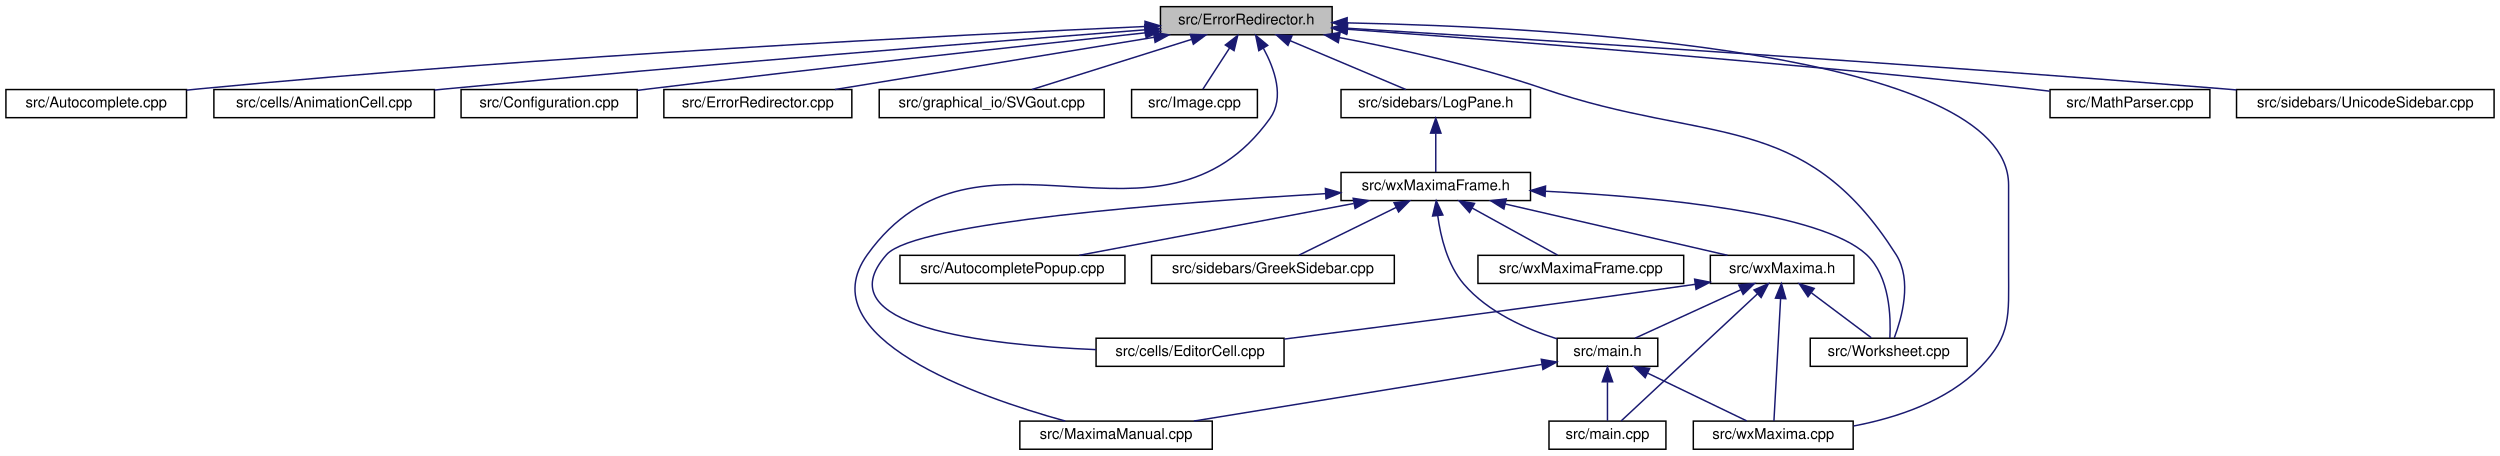
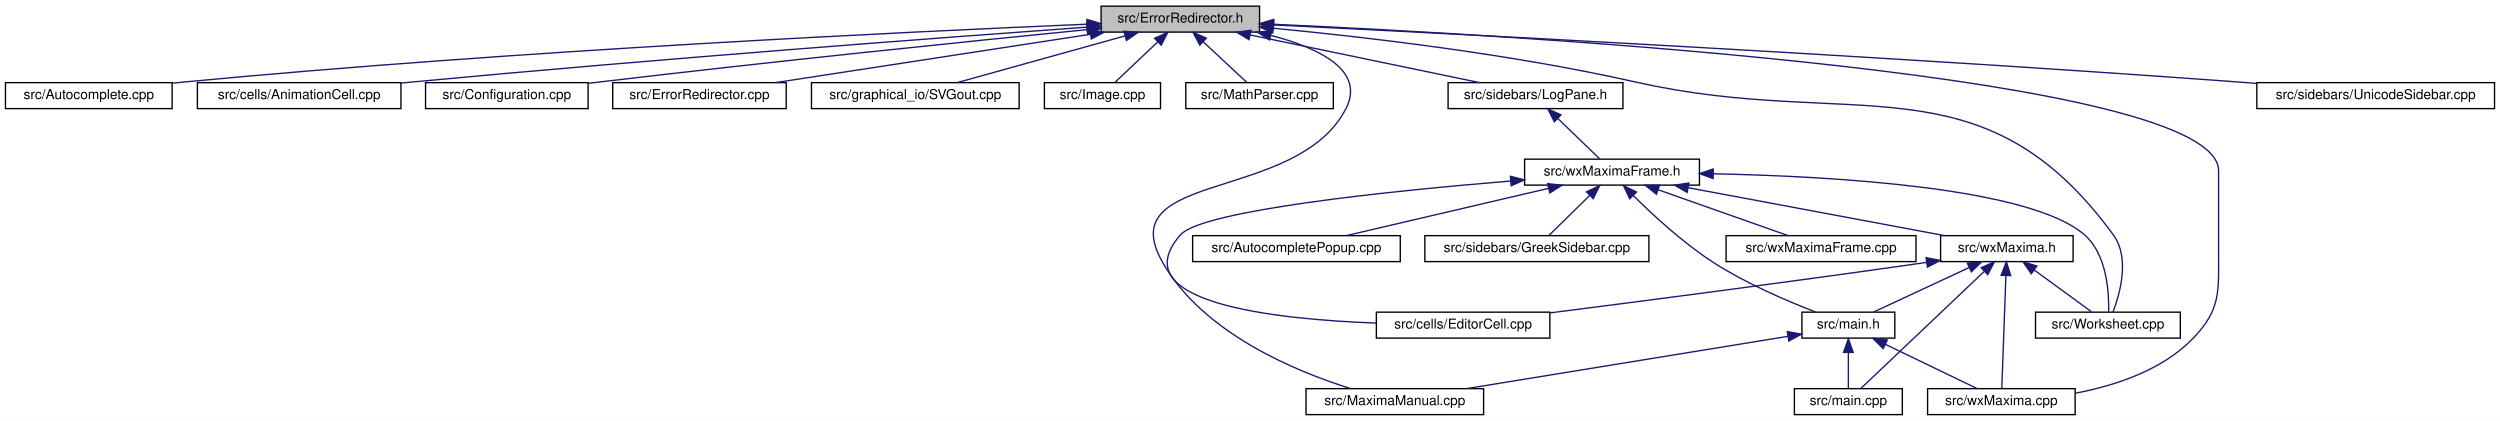
- <svg xmlns="http://www.w3.org/2000/svg" xmlns:xlink="http://www.w3.org/1999/xlink" width="1689pt" height="308pt" viewBox="0.00 0.00 1689.00 308.00">
+ <svg xmlns="http://www.w3.org/2000/svg" xmlns:xlink="http://www.w3.org/1999/xlink" width="1830pt" height="308pt" viewBox="0.00 0.00 1830.00 308.00">
  <g id="graph0" class="graph" transform="scale(1 1) rotate(0) translate(4 304)">
-     <polygon fill="white" stroke="transparent" points="-4,4 -4,-304 1685,-304 1685,4 -4,4" />
+     <polygon fill="white" stroke="transparent" points="-4,4 -4,-304 1826,-304 1826,4 -4,4" />
    <g id="node1" class="node">
      <g id="a_node1">
        <a xlink:title="This file defines the class ErrorRedirector that redirects wx Errors to a dialogue.">
-           <polygon fill="#bfbfbf" stroke="black" points="780,-280.5 780,-299.5 896,-299.5 896,-280.5 780,-280.5" />
-           <text text-anchor="middle" x="838" y="-287.5" font-family="Helvetica,sans-Serif" font-size="10.00">src/ErrorRedirector.h</text>
+           <polygon fill="#bfbfbf" stroke="black" points="802,-280.5 802,-299.5 918,-299.5 918,-280.5 802,-280.5" />
+           <text text-anchor="middle" x="860" y="-287.5" font-family="Helvetica,sans-Serif" font-size="10.00">src/ErrorRedirector.h</text>
        </a>
      </g>
    </g>
    <g id="node2" class="node">
      <g id="a_node2">
        <a xlink:href="Autocomplete_8cpp.html" target="_top" xlink:title="This file defines the class AutoComplete.">
          <polygon fill="white" stroke="black" points="0,-224.5 0,-243.5 122,-243.5 122,-224.5 0,-224.5" />
          <text text-anchor="middle" x="61" y="-231.5" font-family="Helvetica,sans-Serif" font-size="10.00">src/Autocomplete.cpp</text>
        </a>
      </g>
    </g>
    <g id="edge1" class="edge">
-       <path fill="none" stroke="midnightblue" d="M769.4,-286.1C642.96,-280.43 364.7,-266.44 131,-244 128.07,-243.72 125.08,-243.41 122.06,-243.09" />
-       <polygon fill="midnightblue" stroke="midnightblue" points="769.56,-289.61 779.7,-286.56 769.87,-282.62 769.56,-289.61" />
+       <path fill="none" stroke="midnightblue" d="M791.64,-286.29C662.4,-280.84 373.43,-267.04 131,-244 128.07,-243.72 125.08,-243.42 122.06,-243.09" />
+       <polygon fill="midnightblue" stroke="midnightblue" points="791.64,-289.8 801.78,-286.72 791.94,-282.8 791.64,-289.8" />
    </g>
    <g id="node3" class="node">
      <g id="a_node3">
        <a xlink:href="AnimationCell_8cpp.html" target="_top" xlink:title="This file defines the class AnimationCell.">
          <polygon fill="white" stroke="black" points="140.5,-224.5 140.5,-243.5 289.5,-243.5 289.5,-224.5 140.5,-224.5" />
          <text text-anchor="middle" x="215" y="-231.5" font-family="Helvetica,sans-Serif" font-size="10.00">src/cells/AnimationCell.cpp</text>
        </a>
      </g>
    </g>
    <g id="edge2" class="edge">
-       <path fill="none" stroke="midnightblue" d="M769.4,-283.83C666.8,-275.98 467.3,-260.23 298,-244 295.26,-243.74 292.47,-243.46 289.65,-243.18" />
-       <polygon fill="midnightblue" stroke="midnightblue" points="769.39,-287.34 779.62,-284.61 769.92,-280.36 769.39,-287.34" />
+       <path fill="none" stroke="midnightblue" d="M791.47,-284.14C685.57,-276.48 475.77,-260.75 298,-244 295.26,-243.74 292.47,-243.47 289.65,-243.19" />
+       <polygon fill="midnightblue" stroke="midnightblue" points="791.48,-287.65 801.7,-284.87 791.98,-280.66 791.48,-287.65" />
    </g>
    <g id="node4" class="node">
      <g id="a_node4">
        <a xlink:href="Configuration_8cpp.html" target="_top" xlink:title="This file defines the class Configuration which serves as a fast configuration storage.">
          <polygon fill="white" stroke="black" points="307.5,-224.5 307.5,-243.5 426.5,-243.5 426.5,-224.5 307.5,-224.5" />
          <text text-anchor="middle" x="367" y="-231.5" font-family="Helvetica,sans-Serif" font-size="10.00">src/Configuration.cpp</text>
        </a>
      </g>
    </g>
    <g id="edge3" class="edge">
-       <path fill="none" stroke="midnightblue" d="M769.93,-281.83C689.76,-273.28 552.61,-258.35 435,-244 432.28,-243.67 429.5,-243.32 426.7,-242.97" />
-       <polygon fill="midnightblue" stroke="midnightblue" points="769.58,-285.31 779.9,-282.89 770.32,-278.35 769.58,-285.31" />
+       <path fill="none" stroke="midnightblue" d="M791.68,-282.32C707.66,-273.98 560.72,-258.97 435,-244 432.28,-243.68 429.5,-243.34 426.69,-242.99" />
+       <polygon fill="midnightblue" stroke="midnightblue" points="791.56,-285.83 801.86,-283.33 792.25,-278.86 791.56,-285.83" />
    </g>
    <g id="node5" class="node">
      <g id="a_node5">
        <a xlink:href="ErrorRedirector_8cpp.html" target="_top" xlink:title="This file contains the class ErrorRedirector that redirects wx Errors to a dialogue.">
          <polygon fill="white" stroke="black" points="444.5,-224.5 444.5,-243.5 571.5,-243.5 571.5,-224.5 444.5,-224.5" />
          <text text-anchor="middle" x="508" y="-231.5" font-family="Helvetica,sans-Serif" font-size="10.00">src/ErrorRedirector.cpp</text>
        </a>
      </g>
    </g>
    <g id="edge4" class="edge">
-       <path fill="none" stroke="midnightblue" d="M775.61,-278.79C713.25,-268.59 618.48,-253.08 560.04,-243.52" />
-       <polygon fill="midnightblue" stroke="midnightblue" points="775.28,-282.28 785.71,-280.44 776.41,-275.37 775.28,-282.28" />
+       <path fill="none" stroke="midnightblue" d="M794.27,-278.92C727.77,-268.71 626.1,-253.12 563.51,-243.52" />
+       <polygon fill="midnightblue" stroke="midnightblue" points="793.81,-282.39 804.22,-280.44 794.87,-275.47 793.81,-282.39" />
    </g>
    <g id="node6" class="node">
      <g id="a_node6">
        <a xlink:href="SVGout_8cpp.html" target="_top" xlink:title="This file defines the class Svgout that renders math as scalable vector graphics.">
          <polygon fill="white" stroke="black" points="590,-224.5 590,-243.5 742,-243.5 742,-224.5 590,-224.5" />
          <text text-anchor="middle" x="666" y="-231.5" font-family="Helvetica,sans-Serif" font-size="10.00">src/graphical_io/SVGout.cpp</text>
        </a>
      </g>
    </g>
    <g id="edge5" class="edge">
-       <path fill="none" stroke="midnightblue" d="M801.17,-277.44C768.74,-267.26 722.26,-252.66 693.13,-243.52" />
-       <polygon fill="midnightblue" stroke="midnightblue" points="800.16,-280.79 810.75,-280.44 802.25,-274.11 800.16,-280.79" />
+       <path fill="none" stroke="midnightblue" d="M819.4,-277.7C782.78,-267.51 729.74,-252.74 696.6,-243.52" />
+       <polygon fill="midnightblue" stroke="midnightblue" points="818.69,-281.13 829.26,-280.44 820.56,-274.39 818.69,-281.13" />
    </g>
    <g id="node7" class="node">
      <g id="a_node7">
        <a xlink:href="Image_8cpp.html" target="_top" xlink:title="This file declares the class Image.">
          <polygon fill="white" stroke="black" points="760.5,-224.5 760.5,-243.5 845.5,-243.5 845.5,-224.5 760.5,-224.5" />
          <text text-anchor="middle" x="803" y="-231.5" font-family="Helvetica,sans-Serif" font-size="10.00">src/Image.cpp</text>
        </a>
      </g>
    </g>
    <g id="edge6" class="edge">
-       <path fill="none" stroke="midnightblue" d="M826.7,-271.57C820.68,-262.27 813.53,-251.25 808.67,-243.75" />
-       <polygon fill="midnightblue" stroke="midnightblue" points="823.84,-273.6 832.22,-280.08 829.72,-269.79 823.84,-273.6" />
+       <path fill="none" stroke="midnightblue" d="M843.38,-273.25C833.27,-263.67 820.72,-251.79 812.32,-243.83" />
+       <polygon fill="midnightblue" stroke="midnightblue" points="841.18,-275.99 850.84,-280.32 845.99,-270.91 841.18,-275.99" />
    </g>
    <g id="node8" class="node">
      <g id="a_node8">
-         <a xlink:href="MaximaManual_8cpp.html" target="_top" xlink:title="This file defines the class MaximaManual.">
-           <polygon fill="white" stroke="black" points="685,-0.5 685,-19.5 815,-19.5 815,-0.5 685,-0.5" />
-           <text text-anchor="middle" x="750" y="-7.5" font-family="Helvetica,sans-Serif" font-size="10.00">src/MaximaManual.cpp</text>
+         <a xlink:href="MathParser_8cpp.html" target="_top" xlink:title="This file defines the class MathParser that reads wxmx data and math from Maxima.">
+           <polygon fill="white" stroke="black" points="864,-224.5 864,-243.5 972,-243.5 972,-224.5 864,-224.5" />
+           <text text-anchor="middle" x="918" y="-231.5" font-family="Helvetica,sans-Serif" font-size="10.00">src/MathParser.cpp</text>
        </a>
      </g>
    </g>
    <g id="edge7" class="edge">
-       <path fill="none" stroke="midnightblue" d="M849.51,-271.48C857.12,-257.48 864.02,-237.96 854,-224 779.61,-120.31 656.39,-235.69 582,-132 541.88,-76.07 655.79,-36.11 715.74,-19.52" />
-       <polygon fill="midnightblue" stroke="midnightblue" points="846.46,-269.78 844.33,-280.15 852.46,-273.37 846.46,-269.78" />
+       <path fill="none" stroke="midnightblue" d="M876.91,-273.25C887.2,-263.67 899.97,-251.79 908.51,-243.83" />
+       <polygon fill="midnightblue" stroke="midnightblue" points="874.25,-270.95 869.32,-280.32 879.02,-276.07 874.25,-270.95" />
    </g>
    <g id="node9" class="node">
      <g id="a_node9">
-         <a xlink:href="MathParser_8cpp.html" target="_top" xlink:title="This file defines the class MathParser that reads wxmx data and math from Maxima.">
-           <polygon fill="white" stroke="black" points="1381,-224.5 1381,-243.5 1489,-243.5 1489,-224.5 1381,-224.5" />
-           <text text-anchor="middle" x="1435" y="-231.5" font-family="Helvetica,sans-Serif" font-size="10.00">src/MathParser.cpp</text>
+         <a xlink:href="MaximaManual_8cpp.html" target="_top" xlink:title="This file defines the class MaximaManual.">
+           <polygon fill="white" stroke="black" points="952,-0.5 952,-19.5 1082,-19.5 1082,-0.5 952,-0.5" />
+           <text text-anchor="middle" x="1017" y="-7.5" font-family="Helvetica,sans-Serif" font-size="10.00">src/MaximaManual.cpp</text>
        </a>
      </g>
    </g>
    <g id="edge8" class="edge">
-       <path fill="none" stroke="midnightblue" d="M906.06,-284.23C1006.87,-276.94 1201.78,-261.95 1367,-244 1371.5,-243.51 1376.16,-242.97 1380.84,-242.4" />
-       <polygon fill="midnightblue" stroke="midnightblue" points="905.73,-280.75 896.01,-284.96 906.24,-287.73 905.73,-280.75" />
+       <path fill="none" stroke="midnightblue" d="M926.46,-278.03C962.08,-268.74 995.88,-252.26 981,-224 944.84,-155.32 808.61,-179.46 847,-112 876.46,-60.23 944.07,-32.24 984.59,-19.58" />
+       <polygon fill="midnightblue" stroke="midnightblue" points="925.3,-274.71 916.41,-280.46 926.95,-281.51 925.3,-274.71" />
    </g>
    <g id="node10" class="node">
      <g id="a_node10">
        <a xlink:href="LogPane_8h_source.html" target="_top" xlink:title=" ">
-           <polygon fill="white" stroke="black" points="902,-224.5 902,-243.5 1030,-243.5 1030,-224.5 902,-224.5" />
-           <text text-anchor="middle" x="966" y="-231.5" font-family="Helvetica,sans-Serif" font-size="10.00">src/sidebars/LogPane.h</text>
+           <polygon fill="white" stroke="black" points="1056,-224.5 1056,-243.5 1184,-243.5 1184,-224.5 1056,-224.5" />
+           <text text-anchor="middle" x="1120" y="-231.5" font-family="Helvetica,sans-Serif" font-size="10.00">src/sidebars/LogPane.h</text>
        </a>
      </g>
    </g>
    <g id="edge9" class="edge">
-       <path fill="none" stroke="midnightblue" d="M867.62,-276.5C891.62,-266.38 924.78,-252.39 945.81,-243.52" />
-       <polygon fill="midnightblue" stroke="midnightblue" points="866.14,-273.33 858.28,-280.44 868.86,-279.78 866.14,-273.33" />
+       <path fill="none" stroke="midnightblue" d="M910.99,-278.41C960.13,-268.2 1033.53,-252.96 1078.99,-243.52" />
+       <polygon fill="midnightblue" stroke="midnightblue" points="910.28,-274.98 901.2,-280.44 911.7,-281.84 910.28,-274.98" />
    </g>
    <g id="node16" class="node">
      <g id="a_node16">
        <a xlink:href="wxMaxima_8cpp.html" target="_top" xlink:title="This file defines the contents of the class wxMaxima that contains most of the program's logic.">
-           <polygon fill="white" stroke="black" points="1140,-0.5 1140,-19.5 1248,-19.5 1248,-0.5 1140,-0.5" />
-           <text text-anchor="middle" x="1194" y="-7.5" font-family="Helvetica,sans-Serif" font-size="10.00">src/wxMaxima.cpp</text>
+           <polygon fill="white" stroke="black" points="1407,-0.5 1407,-19.5 1515,-19.5 1515,-0.5 1407,-0.5" />
+           <text text-anchor="middle" x="1461" y="-7.5" font-family="Helvetica,sans-Serif" font-size="10.00">src/wxMaxima.cpp</text>
        </a>
      </g>
    </g>
    <g id="edge28" class="edge">
-       <path fill="none" stroke="midnightblue" d="M906.27,-288.54C1046.3,-285.74 1353,-269.31 1353,-179 1353,-179 1353,-179 1353,-121 1353,-90.9 1355,-77.56 1334,-56 1311.56,-32.95 1277.29,-21.69 1248.28,-16.2" />
-       <polygon fill="midnightblue" stroke="midnightblue" points="906.01,-285.04 896.08,-288.72 906.14,-292.04 906.01,-285.04" />
+       <path fill="none" stroke="midnightblue" d="M928.3,-286.24C1115,-277.81 1620,-248.55 1620,-179 1620,-179 1620,-179 1620,-121 1620,-90.9 1622,-77.56 1601,-56 1578.56,-32.95 1544.29,-21.69 1515.28,-16.2" />
+       <polygon fill="midnightblue" stroke="midnightblue" points="927.89,-282.76 918.06,-286.7 928.21,-289.75 927.89,-282.76" />
    </g>
    <g id="node19" class="node">
      <g id="a_node19">
        <a xlink:href="Worksheet_8cpp.html" target="_top" xlink:title="This file defines the class Worksheet.">
-           <polygon fill="white" stroke="black" points="1219,-56.5 1219,-75.5 1325,-75.5 1325,-56.5 1219,-56.5" />
-           <text text-anchor="middle" x="1272" y="-63.5" font-family="Helvetica,sans-Serif" font-size="10.00">src/Worksheet.cpp</text>
+           <polygon fill="white" stroke="black" points="1486,-56.5 1486,-75.5 1592,-75.5 1592,-56.5 1486,-56.5" />
+           <text text-anchor="middle" x="1539" y="-63.5" font-family="Helvetica,sans-Serif" font-size="10.00">src/Worksheet.cpp</text>
        </a>
      </g>
    </g>
    <g id="edge27" class="edge">
-       <path fill="none" stroke="midnightblue" d="M900.85,-278.61C940.98,-271.07 993.78,-259.49 1039,-244 1149.6,-206.11 1214.36,-230.71 1277,-132 1288.04,-114.61 1280.85,-89.09 1275.78,-75.79" />
-       <polygon fill="midnightblue" stroke="midnightblue" points="900.13,-275.18 890.93,-280.43 901.4,-282.06 900.13,-275.18" />
+       <path fill="none" stroke="midnightblue" d="M928.12,-283.32C995.86,-276.85 1102.47,-264.44 1193,-244 1352.32,-208.04 1446.71,-263.92 1543,-132 1555.27,-115.2 1547.83,-88.97 1542.68,-75.55" />
+       <polygon fill="midnightblue" stroke="midnightblue" points="927.63,-279.85 918,-284.27 928.28,-286.82 927.63,-279.85" />
    </g>
    <g id="node21" class="node">
      <g id="a_node21">
        <a xlink:href="UnicodeSidebar_8cpp.html" target="_top" xlink:title="This file defines the class UnicodeSidebar.">
-           <polygon fill="white" stroke="black" points="1507,-224.5 1507,-243.5 1681,-243.5 1681,-224.5 1507,-224.5" />
-           <text text-anchor="middle" x="1594" y="-231.5" font-family="Helvetica,sans-Serif" font-size="10.00">src/sidebars/UnicodeSidebar.cpp</text>
+           <polygon fill="white" stroke="black" points="1648,-224.5 1648,-243.5 1822,-243.5 1822,-224.5 1648,-224.5" />
+           <text text-anchor="middle" x="1735" y="-231.5" font-family="Helvetica,sans-Serif" font-size="10.00">src/sidebars/UnicodeSidebar.cpp</text>
        </a>
      </g>
    </g>
    <g id="edge26" class="edge">
-       <path fill="none" stroke="midnightblue" d="M906.44,-284.91C1026.35,-277.61 1282.21,-261.47 1498,-244 1500.92,-243.76 1503.89,-243.52 1506.89,-243.26" />
-       <polygon fill="midnightblue" stroke="midnightblue" points="906.08,-281.42 896.31,-285.52 906.5,-288.41 906.08,-281.42" />
+       <path fill="none" stroke="midnightblue" d="M928.49,-285.73C1063.53,-279.12 1373.65,-263.16 1634,-244 1638.56,-243.66 1643.24,-243.3 1647.97,-242.93" />
+       <polygon fill="midnightblue" stroke="midnightblue" points="928.11,-282.24 918.3,-286.23 928.46,-289.23 928.11,-282.24" />
    </g>
    <g id="node11" class="node">
      <g id="a_node11">
        <a xlink:href="wxMaximaFrame_8h.html" target="_top" xlink:title="This file declares the class wxMaximaFrame.">
-           <polygon fill="white" stroke="black" points="902,-168.5 902,-187.5 1030,-187.5 1030,-168.5 902,-168.5" />
-           <text text-anchor="middle" x="966" y="-175.5" font-family="Helvetica,sans-Serif" font-size="10.00">src/wxMaximaFrame.h</text>
+           <polygon fill="white" stroke="black" points="1112,-168.5 1112,-187.5 1240,-187.5 1240,-168.5 1112,-168.5" />
+           <text text-anchor="middle" x="1176" y="-175.5" font-family="Helvetica,sans-Serif" font-size="10.00">src/wxMaximaFrame.h</text>
        </a>
      </g>
    </g>
    <g id="edge10" class="edge">
-       <path fill="none" stroke="midnightblue" d="M966,-213.8C966,-204.91 966,-194.78 966,-187.75" />
-       <polygon fill="midnightblue" stroke="midnightblue" points="962.5,-214.08 966,-224.08 969.5,-214.08 962.5,-214.08" />
+       <path fill="none" stroke="midnightblue" d="M1136.33,-217.25C1146.26,-207.67 1158.59,-195.79 1166.84,-187.83" />
+       <polygon fill="midnightblue" stroke="midnightblue" points="1133.77,-214.86 1129,-224.32 1138.63,-219.9 1133.77,-214.86" />
    </g>
    <g id="node12" class="node">
      <g id="a_node12">
        <a xlink:href="AutocompletePopup_8cpp.html" target="_top" xlink:title="This file defines the class AutocompletePopup.">
-           <polygon fill="white" stroke="black" points="604,-112.5 604,-131.5 756,-131.5 756,-112.5 604,-112.5" />
-           <text text-anchor="middle" x="680" y="-119.5" font-family="Helvetica,sans-Serif" font-size="10.00">src/AutocompletePopup.cpp</text>
+           <polygon fill="white" stroke="black" points="869,-112.5 869,-131.5 1021,-131.5 1021,-112.5 869,-112.5" />
+           <text text-anchor="middle" x="945" y="-119.5" font-family="Helvetica,sans-Serif" font-size="10.00">src/AutocompletePopup.cpp</text>
        </a>
      </g>
    </g>
    <g id="edge11" class="edge">
-       <path fill="none" stroke="midnightblue" d="M910.59,-166.54C856.53,-156.33 775.33,-141 725.11,-131.52" />
-       <polygon fill="midnightblue" stroke="midnightblue" points="910.21,-170.03 920.68,-168.44 911.51,-163.15 910.21,-170.03" />
+       <path fill="none" stroke="midnightblue" d="M1129.6,-166.15C1085.95,-155.95 1021.49,-140.88 981.43,-131.52" />
+       <polygon fill="midnightblue" stroke="midnightblue" points="1128.86,-169.58 1139.4,-168.44 1130.46,-162.76 1128.86,-169.58" />
    </g>
    <g id="node13" class="node">
      <g id="a_node13">
        <a xlink:href="EditorCell_8cpp.html" target="_top" xlink:title="This file defines the class EditorCell.">
-           <polygon fill="white" stroke="black" points="736.5,-56.5 736.5,-75.5 863.5,-75.5 863.5,-56.5 736.5,-56.5" />
-           <text text-anchor="middle" x="800" y="-63.5" font-family="Helvetica,sans-Serif" font-size="10.00">src/cells/EditorCell.cpp</text>
+           <polygon fill="white" stroke="black" points="1003.5,-56.5 1003.5,-75.5 1130.5,-75.5 1130.5,-56.5 1003.5,-56.5" />
+           <text text-anchor="middle" x="1067" y="-63.5" font-family="Helvetica,sans-Serif" font-size="10.00">src/cells/EditorCell.cpp</text>
        </a>
      </g>
    </g>
    <g id="edge12" class="edge">
-       <path fill="none" stroke="midnightblue" d="M891.62,-173.19C788.98,-167.15 614.31,-153.79 595,-132 552.04,-83.52 661.47,-70.89 736.47,-67.79" />
-       <polygon fill="midnightblue" stroke="midnightblue" points="891.44,-176.68 901.63,-173.77 891.85,-169.69 891.44,-176.68" />
+       <path fill="none" stroke="midnightblue" d="M1101.85,-171.5C1013.47,-164.18 875.65,-150.04 860,-132 817.11,-82.57 927.79,-70.29 1003.34,-67.51" />
+       <polygon fill="midnightblue" stroke="midnightblue" points="1101.59,-174.99 1111.84,-172.32 1102.16,-168.02 1101.59,-174.99" />
    </g>
    <g id="node14" class="node">
      <g id="a_node14">
        <a xlink:href="main_8h.html" target="_top" xlink:title="This file declares the class wxMaxima that contains most of the program's logic.">
-           <polygon fill="white" stroke="black" points="1048,-56.5 1048,-75.5 1116,-75.5 1116,-56.5 1048,-56.5" />
-           <text text-anchor="middle" x="1082" y="-63.5" font-family="Helvetica,sans-Serif" font-size="10.00">src/main.h</text>
+           <polygon fill="white" stroke="black" points="1315,-56.5 1315,-75.5 1383,-75.5 1383,-56.5 1315,-56.5" />
+           <text text-anchor="middle" x="1349" y="-63.5" font-family="Helvetica,sans-Serif" font-size="10.00">src/main.h</text>
        </a>
      </g>
    </g>
    <g id="edge13" class="edge">
-       <path fill="none" stroke="midnightblue" d="M967.34,-158.28C969.25,-144.11 973.87,-124.94 985,-112 1001.22,-93.14 1027.04,-81.7 1047.96,-75.07" />
-       <polygon fill="midnightblue" stroke="midnightblue" points="963.85,-158.06 966.32,-168.36 970.81,-158.76 963.85,-158.06" />
+       <path fill="none" stroke="midnightblue" d="M1191.47,-160.95C1205.72,-146.79 1227.95,-126.25 1250,-112 1274.1,-96.43 1304.49,-83.48 1325.19,-75.53" />
+       <polygon fill="midnightblue" stroke="midnightblue" points="1188.96,-158.51 1184.42,-168.08 1193.94,-163.43 1188.96,-158.51" />
    </g>
    <g id="node17" class="node">
      <g id="a_node17">
        <a xlink:href="GreekSidebar_8cpp.html" target="_top" xlink:title="This file defines the class GreekSidebar.">
-           <polygon fill="white" stroke="black" points="774,-112.5 774,-131.5 938,-131.5 938,-112.5 774,-112.5" />
-           <text text-anchor="middle" x="856" y="-119.5" font-family="Helvetica,sans-Serif" font-size="10.00">src/sidebars/GreekSidebar.cpp</text>
+           <polygon fill="white" stroke="black" points="1039,-112.5 1039,-131.5 1203,-131.5 1203,-112.5 1039,-112.5" />
+           <text text-anchor="middle" x="1121" y="-119.5" font-family="Helvetica,sans-Serif" font-size="10.00">src/sidebars/GreekSidebar.cpp</text>
        </a>
      </g>
    </g>
    <g id="edge17" class="edge">
-       <path fill="none" stroke="midnightblue" d="M939.24,-163.86C918.84,-153.85 891.33,-140.35 873.63,-131.65" />
-       <polygon fill="midnightblue" stroke="midnightblue" points="937.81,-167.06 948.33,-168.32 940.89,-160.78 937.81,-167.06" />
+       <path fill="none" stroke="midnightblue" d="M1159.71,-161C1149.96,-151.43 1137.95,-139.64 1129.91,-131.75" />
+       <polygon fill="midnightblue" stroke="midnightblue" points="1157.33,-163.57 1166.92,-168.08 1162.23,-158.58 1157.33,-163.57" />
    </g>
    <g id="node18" class="node">
      <g id="a_node18">
        <a xlink:href="wxMaxima_8h.html" target="_top" xlink:title="This file declares the class wxMaxima that contains most of the program's logic.">
-           <polygon fill="white" stroke="black" points="1151.5,-112.5 1151.5,-131.5 1248.5,-131.5 1248.5,-112.5 1151.5,-112.5" />
-           <text text-anchor="middle" x="1200" y="-119.5" font-family="Helvetica,sans-Serif" font-size="10.00">src/wxMaxima.h</text>
+           <polygon fill="white" stroke="black" points="1416.5,-112.5 1416.5,-131.5 1513.5,-131.5 1513.5,-112.5 1416.5,-112.5" />
+           <text text-anchor="middle" x="1465" y="-119.5" font-family="Helvetica,sans-Serif" font-size="10.00">src/wxMaxima.h</text>
        </a>
      </g>
    </g>
    <g id="edge18" class="edge">
-       <path fill="none" stroke="midnightblue" d="M1013,-166.15C1057.22,-155.95 1122.52,-140.88 1163.1,-131.52" />
-       <polygon fill="midnightblue" stroke="midnightblue" points="1012.03,-162.78 1003.08,-168.44 1013.61,-169.61 1012.03,-162.78" />
+       <path fill="none" stroke="midnightblue" d="M1231.66,-166.6C1286.27,-156.4 1368.57,-141.02 1419.42,-131.52" />
+       <polygon fill="midnightblue" stroke="midnightblue" points="1230.98,-163.17 1221.79,-168.44 1232.27,-170.05 1230.98,-163.17" />
    </g>
    <g id="edge24" class="edge">
-       <path fill="none" stroke="midnightblue" d="M1040.45,-174.77C1116.1,-170.92 1226.37,-160.46 1257,-132 1272.78,-117.34 1273.55,-89.67 1272.79,-75.63" />
-       <polygon fill="midnightblue" stroke="midnightblue" points="1039.84,-171.29 1030.02,-175.27 1040.17,-178.28 1039.84,-171.29" />
+       <path fill="none" stroke="midnightblue" d="M1250.13,-176.78C1339.56,-174.95 1482.83,-166.51 1522,-132 1538.28,-117.66 1539.88,-89.84 1539.53,-75.71" />
+       <polygon fill="midnightblue" stroke="midnightblue" points="1249.97,-173.28 1240.04,-176.96 1250.1,-180.28 1249.97,-173.28" />
    </g>
    <g id="node20" class="node">
      <g id="a_node20">
        <a xlink:href="wxMaximaFrame_8cpp.html" target="_top" xlink:title="This file defines the class wxMaximaFrame.">
-           <polygon fill="white" stroke="black" points="994.5,-112.5 994.5,-131.5 1133.5,-131.5 1133.5,-112.5 994.5,-112.5" />
-           <text text-anchor="middle" x="1064" y="-119.5" font-family="Helvetica,sans-Serif" font-size="10.00">src/wxMaximaFrame.cpp</text>
+           <polygon fill="white" stroke="black" points="1259.5,-112.5 1259.5,-131.5 1398.5,-131.5 1398.5,-112.5 1259.5,-112.5" />
+           <text text-anchor="middle" x="1329" y="-119.5" font-family="Helvetica,sans-Serif" font-size="10.00">src/wxMaximaFrame.cpp</text>
        </a>
      </g>
    </g>
    <g id="edge25" class="edge">
-       <path fill="none" stroke="midnightblue" d="M990.59,-163.45C1008.68,-153.48 1032.73,-140.23 1048.29,-131.65" />
-       <polygon fill="midnightblue" stroke="midnightblue" points="988.81,-160.43 981.75,-168.32 992.19,-166.56 988.81,-160.43" />
+       <path fill="none" stroke="midnightblue" d="M1209.89,-165.04C1238.68,-154.88 1279.29,-140.55 1304.87,-131.52" />
+       <polygon fill="midnightblue" stroke="midnightblue" points="1208.51,-161.81 1200.24,-168.44 1210.84,-168.42 1208.51,-161.81" />
    </g>
    <g id="edge15" class="edge">
-       <path fill="none" stroke="midnightblue" d="M1037.66,-57.79C976.77,-47.88 867.47,-30.11 802.55,-19.55" />
-       <polygon fill="midnightblue" stroke="midnightblue" points="1037.29,-61.27 1047.72,-59.42 1038.41,-54.36 1037.29,-61.27" />
+       <path fill="none" stroke="midnightblue" d="M1304.66,-57.79C1243.77,-47.88 1134.47,-30.11 1069.55,-19.55" />
+       <polygon fill="midnightblue" stroke="midnightblue" points="1304.29,-61.27 1314.72,-59.42 1305.41,-54.36 1304.29,-61.27" />
    </g>
    <g id="node15" class="node">
      <g id="a_node15">
        <a xlink:href="main_8cpp.html" target="_top" xlink:title="The file that defines the starting point of the program.">
-           <polygon fill="white" stroke="black" points="1042.5,-0.5 1042.5,-19.5 1121.5,-19.5 1121.5,-0.5 1042.5,-0.5" />
-           <text text-anchor="middle" x="1082" y="-7.5" font-family="Helvetica,sans-Serif" font-size="10.00">src/main.cpp</text>
+           <polygon fill="white" stroke="black" points="1309.5,-0.5 1309.5,-19.5 1388.5,-19.5 1388.5,-0.5 1309.5,-0.5" />
+           <text text-anchor="middle" x="1349" y="-7.5" font-family="Helvetica,sans-Serif" font-size="10.00">src/main.cpp</text>
        </a>
      </g>
    </g>
    <g id="edge14" class="edge">
-       <path fill="none" stroke="midnightblue" d="M1082,-45.8C1082,-36.91 1082,-26.78 1082,-19.75" />
-       <polygon fill="midnightblue" stroke="midnightblue" points="1078.5,-46.08 1082,-56.08 1085.5,-46.08 1078.5,-46.08" />
+       <path fill="none" stroke="midnightblue" d="M1349,-45.8C1349,-36.91 1349,-26.78 1349,-19.75" />
+       <polygon fill="midnightblue" stroke="midnightblue" points="1345.5,-46.08 1349,-56.08 1352.5,-46.08 1345.5,-46.08" />
    </g>
    <g id="edge16" class="edge">
-       <path fill="none" stroke="midnightblue" d="M1109.25,-51.86C1130.02,-41.85 1158.02,-28.35 1176.05,-19.65" />
-       <polygon fill="midnightblue" stroke="midnightblue" points="1107.48,-48.83 1099.99,-56.32 1110.52,-55.13 1107.48,-48.83" />
+       <path fill="none" stroke="midnightblue" d="M1376.25,-51.86C1397.02,-41.85 1425.02,-28.35 1443.05,-19.65" />
+       <polygon fill="midnightblue" stroke="midnightblue" points="1374.48,-48.83 1366.99,-56.32 1377.52,-55.13 1374.48,-48.83" />
    </g>
    <g id="edge19" class="edge">
-       <path fill="none" stroke="midnightblue" d="M1141.3,-111.93C1038.08,-97.2 930.31,-83.33 863.72,-74.94" />
-       <polygon fill="midnightblue" stroke="midnightblue" points="1140.88,-115.4 1151.28,-113.36 1141.87,-108.47 1140.88,-115.4" />
+       <path fill="none" stroke="midnightblue" d="M1406.37,-111.94C1303.84,-97.27 1196.88,-83.41 1130.66,-74.99" />
+       <polygon fill="midnightblue" stroke="midnightblue" points="1405.88,-115.4 1416.28,-113.36 1406.88,-108.47 1405.88,-115.4" />
    </g>
    <g id="edge20" class="edge">
-       <path fill="none" stroke="midnightblue" d="M1172.1,-108.23C1150.03,-98.13 1119.82,-84.31 1100.61,-75.52" />
-       <polygon fill="midnightblue" stroke="midnightblue" points="1170.75,-111.46 1181.3,-112.44 1173.67,-105.1 1170.75,-111.46" />
+       <path fill="none" stroke="midnightblue" d="M1437.28,-108.1C1415.61,-98.01 1386.1,-84.27 1367.29,-75.52" />
+       <polygon fill="midnightblue" stroke="midnightblue" points="1436.08,-111.4 1446.62,-112.44 1439.03,-105.05 1436.08,-111.4" />
    </g>
    <g id="edge21" class="edge">
-       <path fill="none" stroke="midnightblue" d="M1183.39,-105.51C1158.17,-82.01 1111.08,-38.11 1091.22,-19.59" />
-       <polygon fill="midnightblue" stroke="midnightblue" points="1181.04,-108.11 1190.74,-112.37 1185.81,-102.99 1181.04,-108.11" />
+       <path fill="none" stroke="midnightblue" d="M1448.34,-105.21C1423.48,-81.63 1377.5,-38.03 1358.06,-19.59" />
+       <polygon fill="midnightblue" stroke="midnightblue" points="1446.23,-108.03 1455.9,-112.37 1451.05,-102.95 1446.23,-108.03" />
    </g>
    <g id="edge23" class="edge">
-       <path fill="none" stroke="midnightblue" d="M1198.98,-102.35C1197.67,-78.25 1195.43,-37.31 1194.47,-19.59" />
-       <polygon fill="midnightblue" stroke="midnightblue" points="1195.49,-102.57 1199.53,-112.37 1202.48,-102.19 1195.49,-102.57" />
+       <path fill="none" stroke="midnightblue" d="M1464.32,-102.35C1463.45,-78.25 1461.96,-37.31 1461.31,-19.59" />
+       <polygon fill="midnightblue" stroke="midnightblue" points="1460.82,-102.5 1464.69,-112.37 1467.82,-102.25 1460.82,-102.5" />
    </g>
    <g id="edge22" class="edge">
-       <path fill="none" stroke="midnightblue" d="M1219.87,-106.1C1232.82,-96.38 1249.3,-84.03 1260.22,-75.83" />
-       <polygon fill="midnightblue" stroke="midnightblue" points="1217.47,-103.52 1211.57,-112.32 1221.67,-109.12 1217.47,-103.52" />
+       <path fill="none" stroke="midnightblue" d="M1485.03,-106.38C1498.41,-96.62 1515.56,-84.11 1526.89,-75.83" />
+       <polygon fill="midnightblue" stroke="midnightblue" points="1482.9,-103.6 1476.89,-112.32 1487.03,-109.26 1482.9,-103.6" />
    </g>
  </g>
</svg>
